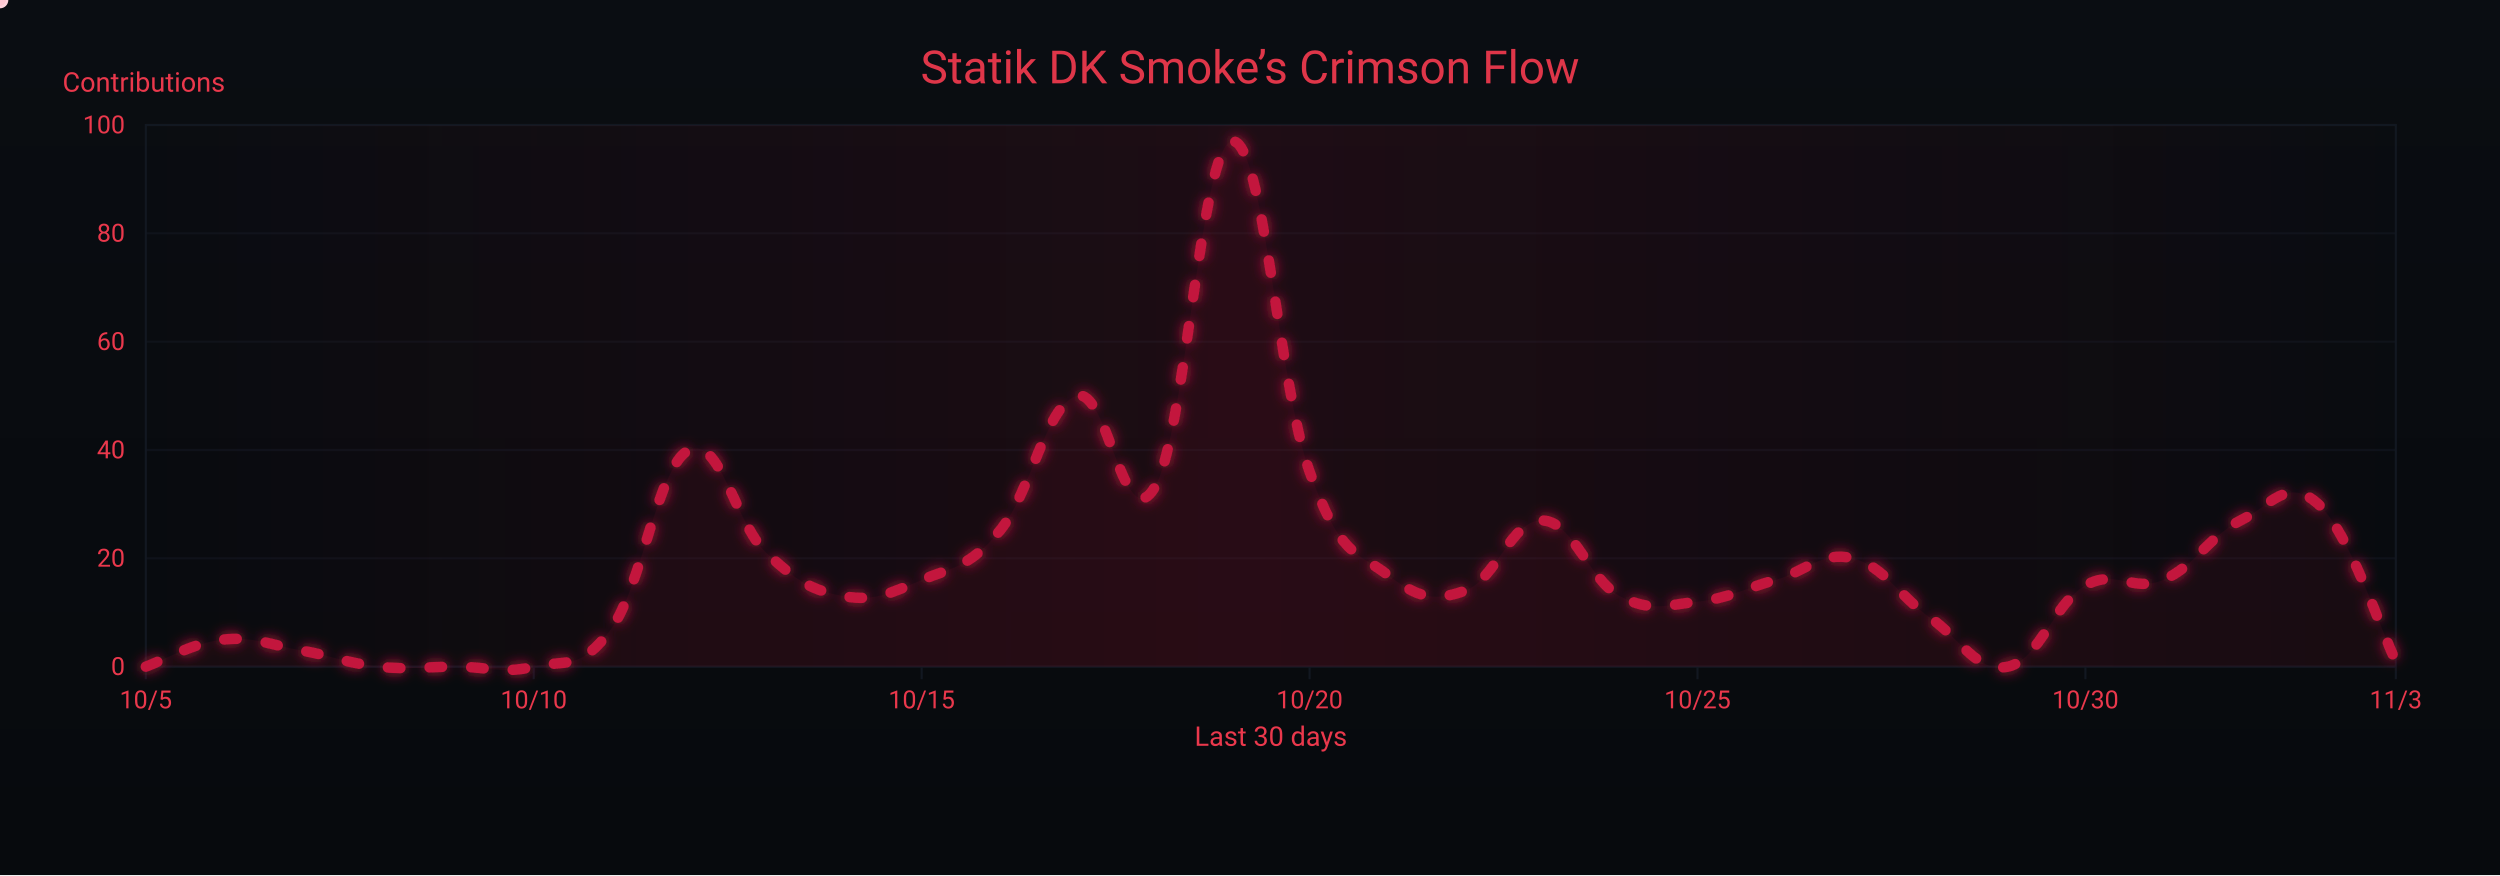
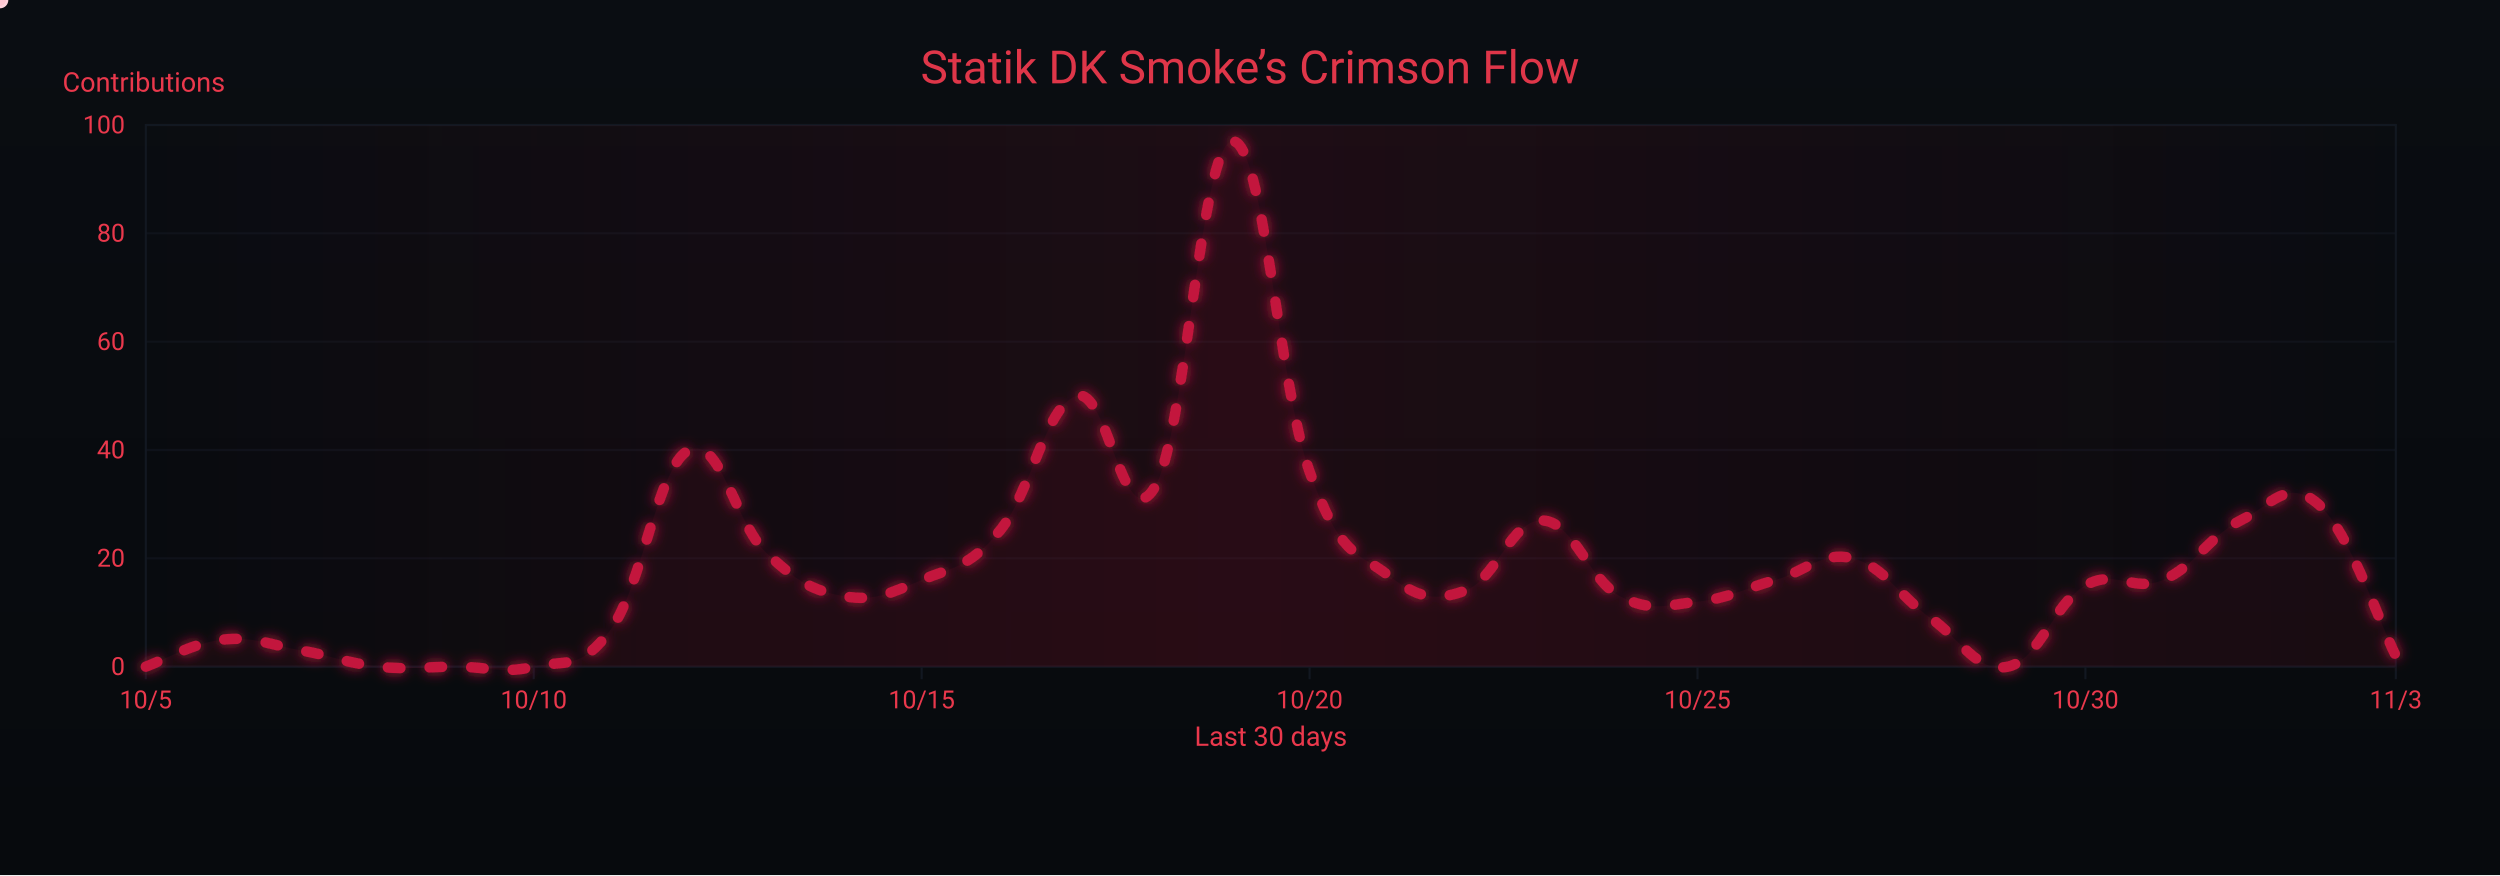
<svg xmlns="http://www.w3.org/2000/svg" width="1200" height="420" viewBox="0 0 1200 420" role="img" aria-label="Crimson Flow Graph">
  <defs>
    <linearGradient id="bgGrad" x1="0" y1="0" x2="0" y2="1">
      <stop offset="0%" stop-color="#0a0d12" />
      <stop offset="100%" stop-color="#070a0d" />
    </linearGradient>
    <filter id="glow">
      <feGaussianBlur stdDeviation="3" result="b1" />
      <feMerge>
        <feMergeNode in="b1" />
        <feMergeNode in="SourceGraphic" />
      </feMerge>
    </filter>
    <linearGradient id="sheen" x1="0" y1="0" x2="1" y2="0">
      <stop offset="0%" stop-color="#9b0e2a" stop-opacity="0" />
      <stop offset="50%" stop-color="#9b0e2a" stop-opacity=".14" />
      <stop offset="100%" stop-color="#9b0e2a" stop-opacity="0" />
      <animateTransform attributeName="gradientTransform" type="translate" from="-1 0" to="1 0" dur="9s" repeatCount="indefinite" />
    </linearGradient>
  </defs>
  <rect width="1200" height="420" fill="url(#bgGrad)" />
  <rect x="70" y="60" width="1080" height="260" fill="none" stroke="#121821" stroke-width="1" />
  <g font-family="ui-sans-serif,system-ui,-apple-system,Segoe UI,Roboto,Ubuntu,Arial" font-size="12">
    <path d="M70,320.0 H1150" stroke="#121821" stroke-width="1" opacity="0.6" />
    <text x="60" y="324.0" text-anchor="end" fill="#ea384c">0</text>
    <path d="M70,268.0 H1150" stroke="#121821" stroke-width="1" opacity="0.6" />
    <text x="60" y="272.0" text-anchor="end" fill="#ea384c">20</text>
    <path d="M70,216.0 H1150" stroke="#121821" stroke-width="1" opacity="0.6" />
    <text x="60" y="220.0" text-anchor="end" fill="#ea384c">40</text>
    <path d="M70,164.0 H1150" stroke="#121821" stroke-width="1" opacity="0.6" />
    <text x="60" y="168.0" text-anchor="end" fill="#ea384c">60</text>
    <path d="M70,112.0 H1150" stroke="#121821" stroke-width="1" opacity="0.6" />
    <text x="60" y="116.0" text-anchor="end" fill="#ea384c">80</text>
    <path d="M70,60.0 H1150" stroke="#121821" stroke-width="1" opacity="0.6" />
    <text x="60" y="64.0" text-anchor="end" fill="#ea384c">100</text>
    <text x="30" y="44" fill="#ea384c" font-size="13">Contributions</text>
  </g>
  <g font-family="ui-sans-serif,system-ui,-apple-system,Segoe UI,Roboto,Ubuntu,Arial" font-size="12">
    <path d="M70.0,320 V326" stroke="#121821" stroke-width="1" />
    <text x="70.0" y="340" text-anchor="middle" fill="#ea384c">10/5</text>
    <path d="M256.2,320 V326" stroke="#121821" stroke-width="1" />
    <text x="256.2" y="340" text-anchor="middle" fill="#ea384c">10/10</text>
    <path d="M442.4,320 V326" stroke="#121821" stroke-width="1" />
    <text x="442.4" y="340" text-anchor="middle" fill="#ea384c">10/15</text>
    <path d="M628.6,320 V326" stroke="#121821" stroke-width="1" />
    <text x="628.6" y="340" text-anchor="middle" fill="#ea384c">10/20</text>
    <path d="M814.8,320 V326" stroke="#121821" stroke-width="1" />
    <text x="814.8" y="340" text-anchor="middle" fill="#ea384c">10/25</text>
    <path d="M1001.0,320 V326" stroke="#121821" stroke-width="1" />
    <text x="1001.0" y="340" text-anchor="middle" fill="#ea384c">10/30</text>
    <path d="M1150.0,320 V326" stroke="#121821" stroke-width="1" />
    <text x="1150.0" y="340" text-anchor="middle" fill="#ea384c">11/3</text>
    <text x="610" y="358" text-anchor="middle" fill="#ea384c" font-size="13">Last 30 days</text>
  </g>
  <rect x="70" y="60" width="1080" height="260" fill="url(#sheen)" />
  <text x="600" y="40" text-anchor="middle" font-family="ui-sans-serif,system-ui,-apple-system,Segoe UI,Roboto,Ubuntu,Arial" font-size="22" fill="#ea384c" opacity=".95">Statik DK Smoke’s Crimson Flow</text>
-   <path d="M70.0,320.0 C77.4,317.4 92.3,308.6 107.2,307.0 C122.1,305.4 129.6,309.6 144.5,312.2 C159.4,314.8 166.8,318.4 181.7,320.0 C196.6,321.6 204.1,320.0 219.0,320.0 C233.9,320.0 241.3,323.6 256.2,320.0 C271.1,316.4 278.6,322.6 293.4,301.8 C308.3,281.0 315.8,223.3 330.7,216.0 C345.6,208.7 353.0,251.4 367.9,265.4 C382.8,279.4 390.3,283.6 405.2,286.2 C420.1,288.8 427.5,284.6 442.4,278.4 C457.3,272.2 464.8,272.7 479.7,255.0 C494.6,237.3 502.0,194.2 516.9,190.0 C531.8,185.8 539.2,258.6 554.1,234.2 C569.0,209.8 576.5,69.4 591.4,67.8 C606.3,66.2 613.7,184.8 628.6,226.4 C643.5,268.0 651.0,264.4 665.9,275.8 C680.8,287.2 688.2,288.8 703.1,283.6 C718.0,278.4 725.4,249.3 740.3,249.8 C755.2,250.3 762.7,278.4 777.6,286.2 C792.5,294.0 799.9,290.4 814.8,288.8 C829.7,287.2 837.2,282.6 852.1,278.4 C867.0,274.2 874.4,264.4 889.3,268.0 C904.2,271.6 911.7,286.2 926.6,296.6 C941.4,307.0 948.9,323.1 963.8,320.0 C978.7,316.9 986.1,289.3 1001.0,281.0 C1015.9,272.7 1023.4,284.6 1038.3,278.4 C1053.2,272.2 1060.6,257.1 1075.5,249.8 C1090.4,242.5 1097.9,228.5 1112.8,242.0 C1127.7,255.5 1142.6,302.3 1150.0,317.4 L 1150,320 L 70,320 Z" fill="#7a0f26" opacity=".13">
+   <path d="M70.0,320.0 C77.4,317.4 92.3,308.6 107.2,307.0 C122.1,305.4 129.6,309.6 144.5,312.2 C159.4,314.8 166.8,318.4 181.7,320.0 C196.6,321.6 204.1,320.0 219.0,320.0 C233.9,320.0 241.3,323.6 256.2,320.0 C271.1,316.4 278.6,322.6 293.4,301.8 C308.3,281.0 315.8,223.3 330.7,216.0 C345.6,208.7 353.0,251.4 367.9,265.4 C382.8,279.4 390.3,283.6 405.2,286.2 C420.1,288.8 427.5,284.6 442.4,278.4 C457.3,272.2 464.8,272.7 479.7,255.0 C494.6,237.3 502.0,194.2 516.9,190.0 C531.8,185.8 539.2,258.6 554.1,234.2 C569.0,209.8 576.5,69.4 591.4,67.8 C606.3,66.2 613.7,184.8 628.6,226.4 C643.5,268.0 651.0,264.4 665.9,275.8 C680.8,287.2 688.2,288.8 703.1,283.6 C718.0,278.4 725.4,249.3 740.3,249.8 C755.2,250.3 762.7,278.4 777.6,286.2 C792.5,294.0 799.9,290.4 814.8,288.8 C829.7,287.2 837.2,282.6 852.1,278.4 C867.0,274.2 874.4,264.4 889.3,268.0 C904.2,271.6 911.7,286.2 926.6,296.6 C941.4,307.0 948.9,323.1 963.8,320.0 C978.7,316.9 986.1,289.3 1001.0,281.0 C1015.9,272.7 1023.4,284.6 1038.3,278.4 C1053.2,272.2 1060.6,257.1 1075.5,249.8 C1090.4,242.5 1097.9,229.0 1112.8,242.0 C1127.7,255.0 1142.6,300.2 1150.0,314.8 L 1150,320 L 70,320 Z" fill="#7a0f26" opacity=".13">
    <animate attributeName="opacity" values=".10;.17;.10" dur="6s" repeatCount="indefinite" />
  </path>
-   <path id="curve" d="M70.0,320.0 C77.4,317.4 92.3,308.6 107.2,307.0 C122.1,305.4 129.6,309.6 144.5,312.2 C159.4,314.8 166.8,318.4 181.7,320.0 C196.6,321.6 204.1,320.0 219.0,320.0 C233.9,320.0 241.3,323.6 256.2,320.0 C271.1,316.4 278.6,322.6 293.4,301.8 C308.3,281.0 315.8,223.3 330.7,216.0 C345.6,208.7 353.0,251.4 367.9,265.4 C382.8,279.4 390.3,283.6 405.2,286.2 C420.1,288.8 427.5,284.6 442.4,278.4 C457.3,272.2 464.8,272.7 479.7,255.0 C494.6,237.3 502.0,194.2 516.9,190.0 C531.8,185.8 539.2,258.6 554.1,234.2 C569.0,209.8 576.5,69.4 591.4,67.8 C606.3,66.2 613.7,184.8 628.6,226.4 C643.5,268.0 651.0,264.4 665.9,275.8 C680.8,287.2 688.2,288.8 703.1,283.6 C718.0,278.4 725.4,249.3 740.3,249.8 C755.2,250.3 762.7,278.4 777.6,286.2 C792.5,294.0 799.9,290.4 814.8,288.8 C829.7,287.2 837.2,282.6 852.1,278.4 C867.0,274.2 874.4,264.4 889.3,268.0 C904.2,271.6 911.7,286.2 926.6,296.6 C941.4,307.0 948.9,323.1 963.8,320.0 C978.7,316.9 986.1,289.3 1001.0,281.0 C1015.9,272.7 1023.4,284.6 1038.3,278.4 C1053.2,272.2 1060.6,257.1 1075.5,249.8 C1090.4,242.5 1097.9,228.5 1112.8,242.0 C1127.7,255.5 1142.6,302.3 1150.0,317.4" fill="none" stroke="#c3193d" stroke-width="5" stroke-linecap="round" stroke-linejoin="round" stroke-dasharray="6 14" filter="url(#glow)">
+   <path id="curve" d="M70.0,320.0 C77.4,317.4 92.3,308.6 107.2,307.0 C122.1,305.4 129.6,309.6 144.5,312.2 C159.4,314.8 166.8,318.4 181.7,320.0 C196.6,321.6 204.1,320.0 219.0,320.0 C233.9,320.0 241.3,323.6 256.2,320.0 C271.1,316.4 278.6,322.6 293.4,301.8 C308.3,281.0 315.8,223.3 330.7,216.0 C345.6,208.7 353.0,251.4 367.9,265.4 C382.8,279.4 390.3,283.6 405.2,286.2 C420.1,288.8 427.5,284.6 442.4,278.4 C457.3,272.2 464.8,272.7 479.7,255.0 C494.6,237.3 502.0,194.2 516.9,190.0 C531.8,185.8 539.2,258.6 554.1,234.2 C569.0,209.8 576.5,69.4 591.4,67.8 C606.3,66.2 613.7,184.8 628.6,226.4 C643.5,268.0 651.0,264.4 665.9,275.8 C680.8,287.2 688.2,288.8 703.1,283.6 C718.0,278.4 725.4,249.3 740.3,249.8 C755.2,250.3 762.7,278.4 777.6,286.2 C792.5,294.0 799.9,290.4 814.8,288.8 C829.7,287.2 837.2,282.6 852.1,278.4 C867.0,274.2 874.4,264.4 889.3,268.0 C904.2,271.6 911.7,286.2 926.6,296.6 C941.4,307.0 948.9,323.1 963.8,320.0 C978.7,316.9 986.1,289.3 1001.0,281.0 C1015.9,272.7 1023.4,284.6 1038.3,278.4 C1053.2,272.2 1060.6,257.1 1075.5,249.8 C1090.4,242.5 1097.9,229.0 1112.8,242.0 C1127.7,255.0 1142.6,300.2 1150.0,314.8" fill="none" stroke="#c3193d" stroke-width="5" stroke-linecap="round" stroke-linejoin="round" stroke-dasharray="6 14" filter="url(#glow)">
    <animate attributeName="stroke-dashoffset" values="0;-220" dur="4.8s" repeatCount="indefinite" />
  </path>
  <g fill="#ffd1db">
    <circle r="4">
      <animateMotion dur="7s" rotate="auto" repeatCount="indefinite">
        <mpath href="#curve" />
      </animateMotion>
      <animate attributeName="opacity" values="1;.3;1" dur="2.2s" repeatCount="indefinite" />
    </circle>
    <circle r="3" fill="#ffffff">
      <animateMotion dur="8.2s" begin="1s" rotate="auto" repeatCount="indefinite">
        <mpath href="#curve" />
      </animateMotion>
      <animate attributeName="opacity" values=".7;.2;.7" dur="2.4s" repeatCount="indefinite" />
    </circle>
    <circle r="3" fill="#ffc7d3">
      <animateMotion dur="6s" begin="2s" rotate="auto" repeatCount="indefinite">
        <mpath href="#curve" />
      </animateMotion>
      <animate attributeName="opacity" values=".8;.3;.8" dur="2s" repeatCount="indefinite" />
    </circle>
  </g>
</svg>
